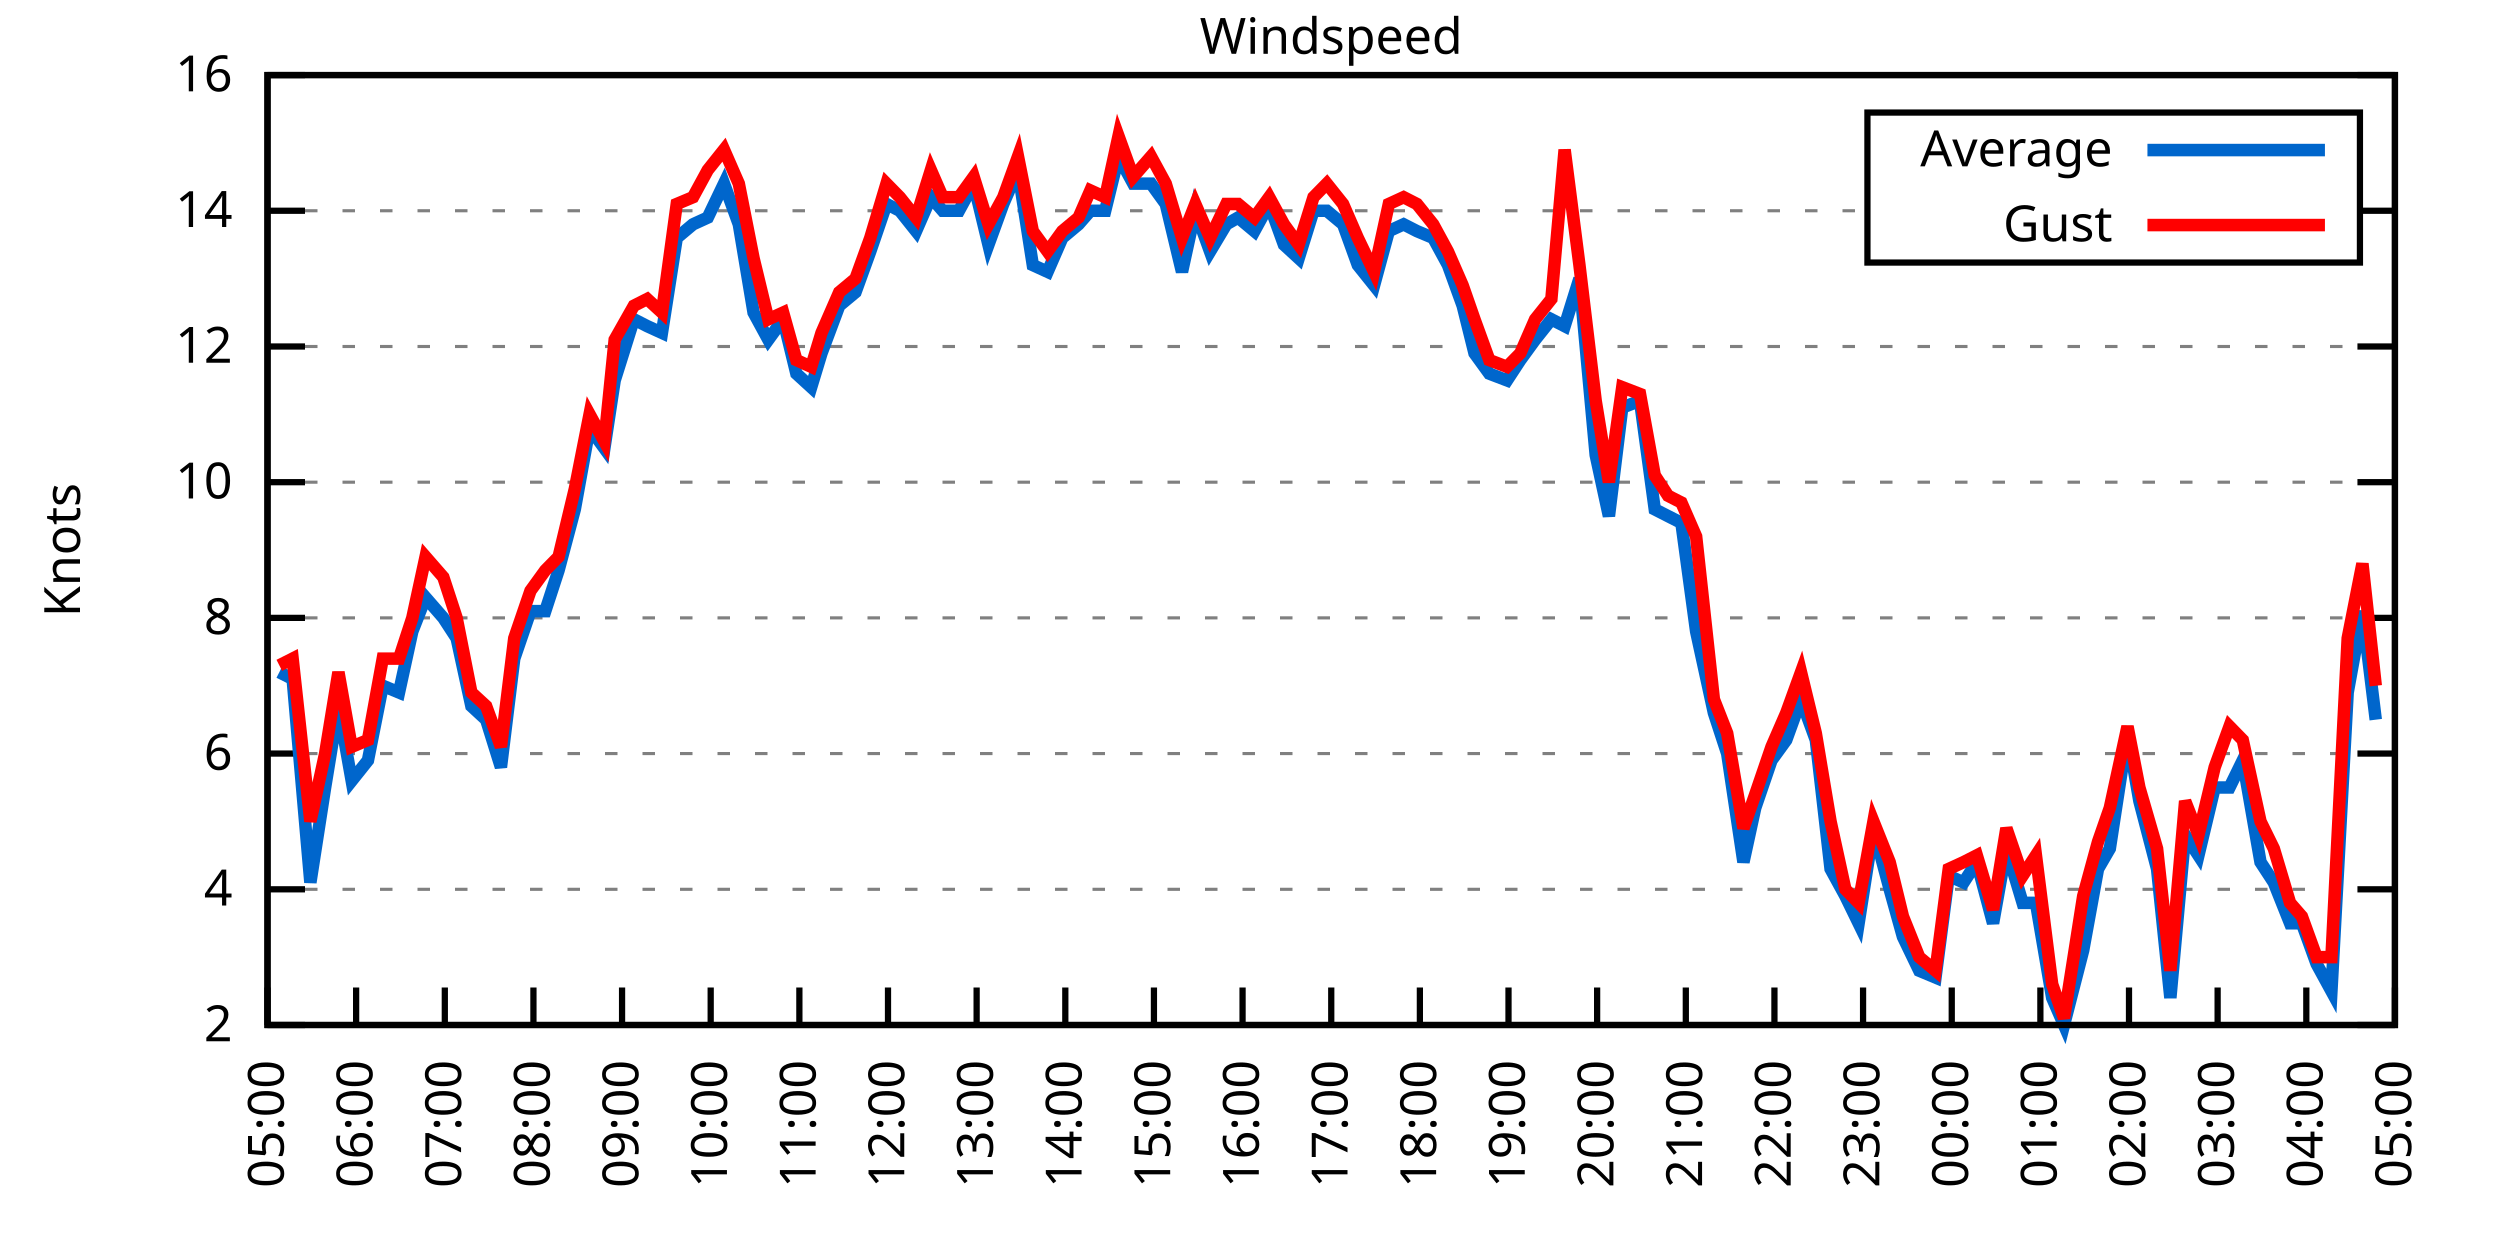
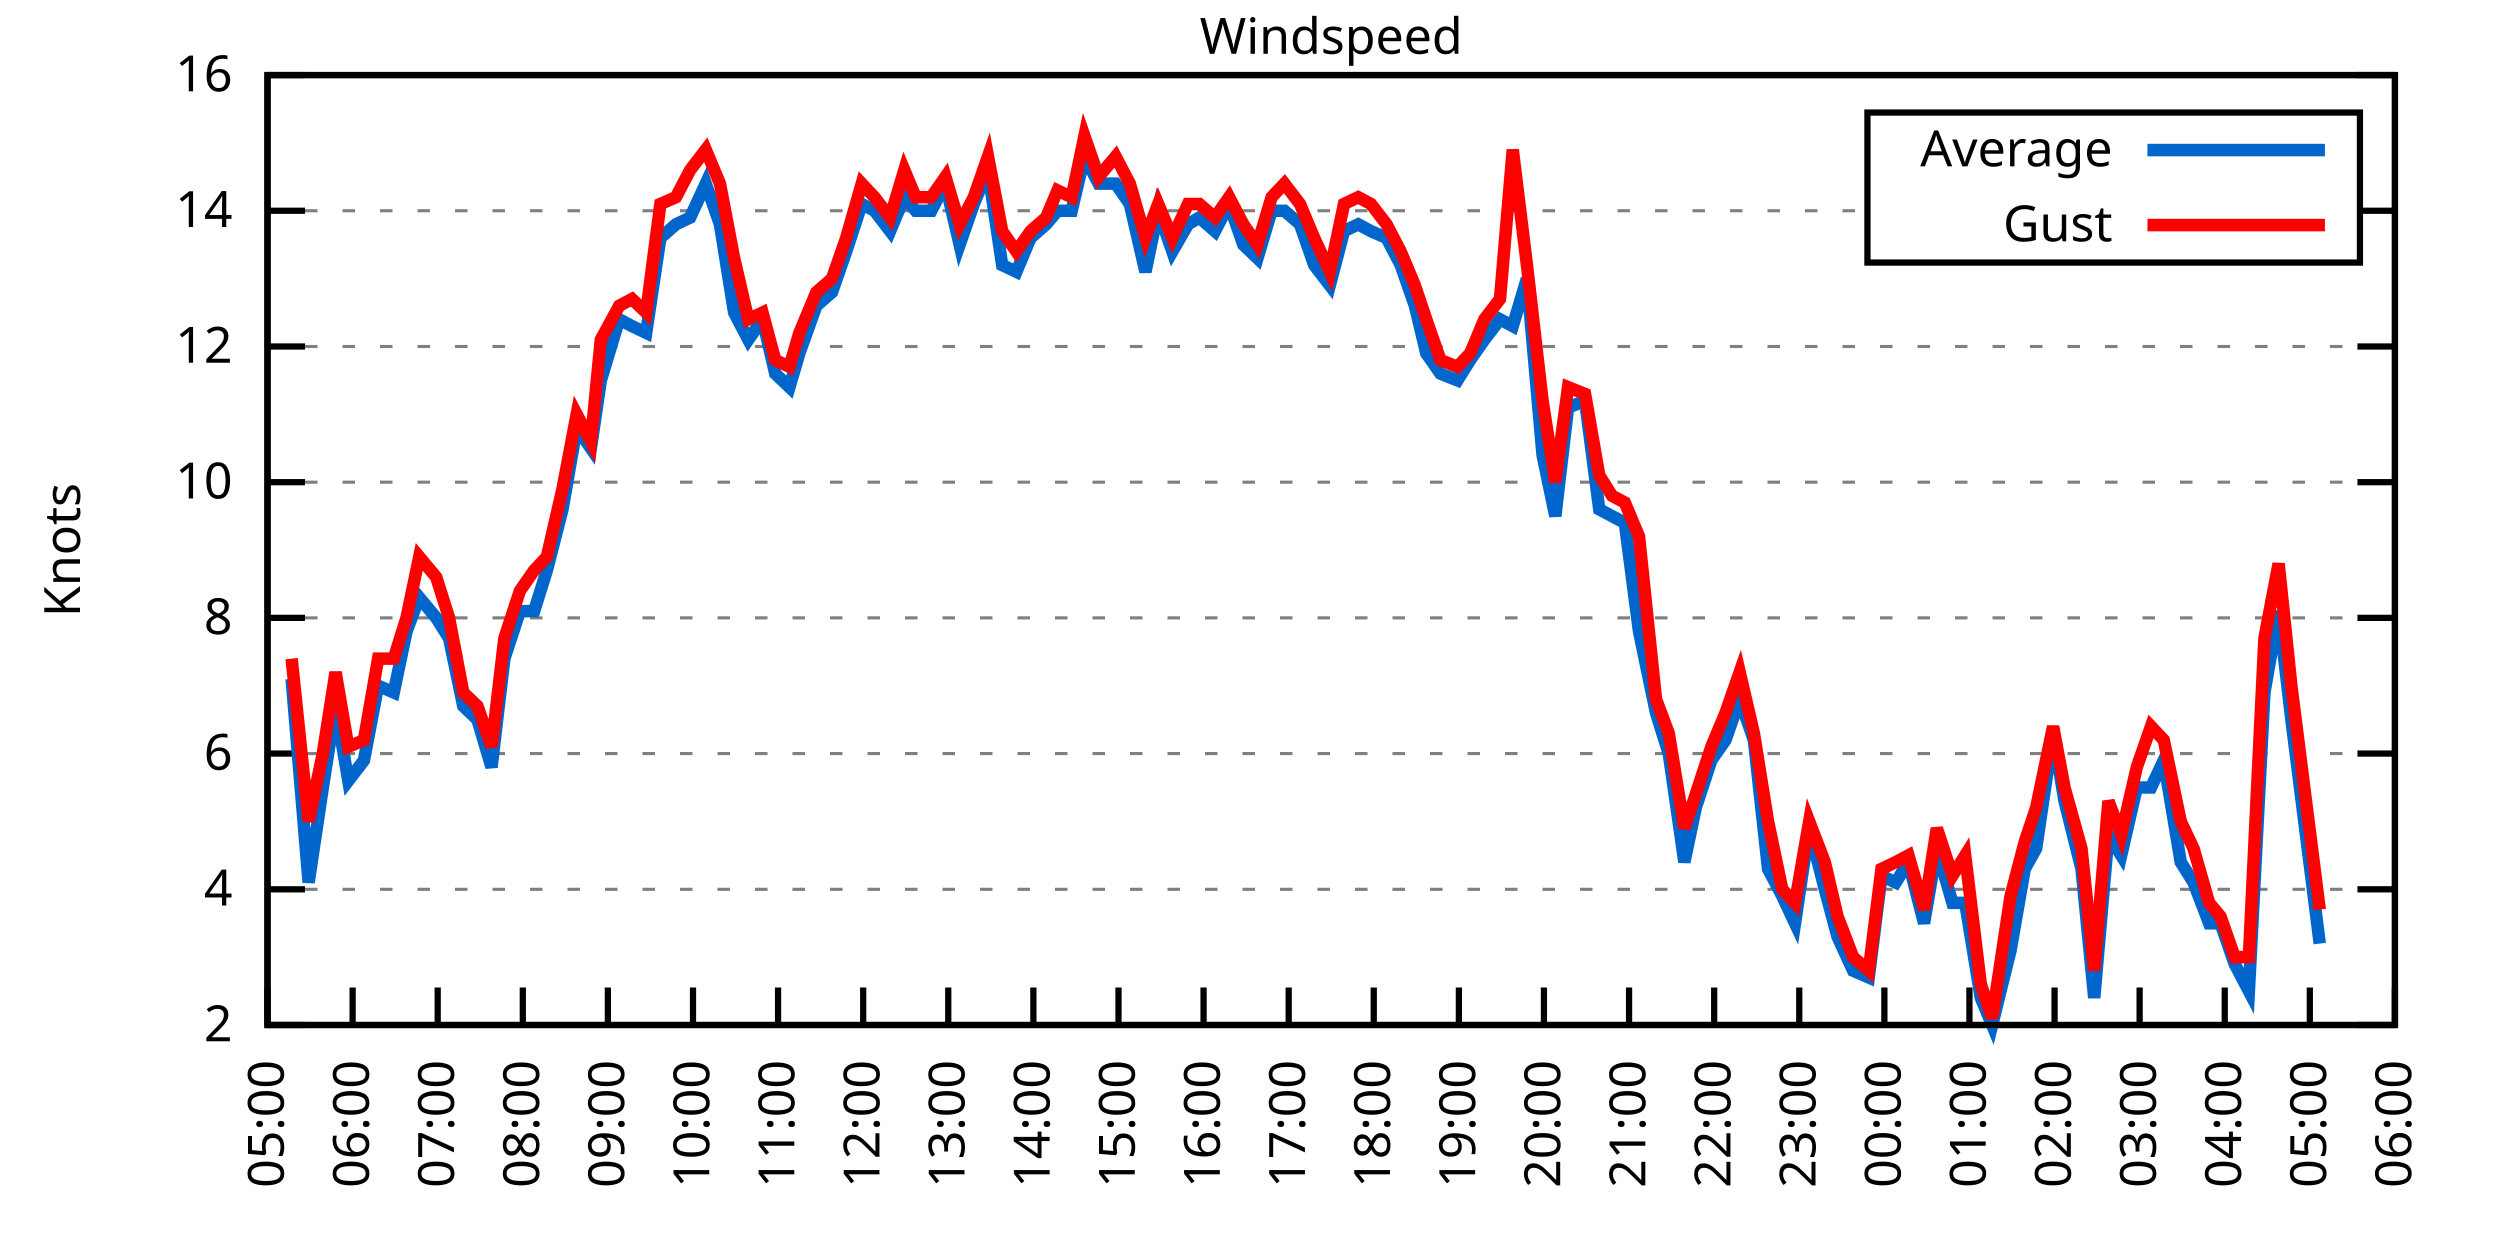
<svg xmlns="http://www.w3.org/2000/svg" xmlns:xlink="http://www.w3.org/1999/xlink" width="400" height="200" viewBox="0 0 400 200">
  <g id="gnuplot_canvas">
    <rect x="0" y="0" width="400" height="200" fill="none" />
    <defs>
      <circle id="gpDot" r="0.5" stroke-width="0.5" stroke="currentColor" />
      <path id="gpPt0" stroke-width="0.333" stroke="currentColor" d="M-1,0 h2 M0,-1 v2" />
      <path id="gpPt1" stroke-width="0.333" stroke="currentColor" d="M-1,-1 L1,1 M1,-1 L-1,1" />
      <path id="gpPt2" stroke-width="0.333" stroke="currentColor" d="M-1,0 L1,0 M0,-1 L0,1 M-1,-1 L1,1 M-1,1 L1,-1" />
      <rect id="gpPt3" stroke-width="0.333" stroke="currentColor" x="-1" y="-1" width="2" height="2" />
      <rect id="gpPt4" stroke-width="0.333" stroke="currentColor" fill="currentColor" x="-1" y="-1" width="2" height="2" />
      <circle id="gpPt5" stroke-width="0.333" stroke="currentColor" cx="0" cy="0" r="1" />
      <use xlink:href="#gpPt5" id="gpPt6" fill="currentColor" stroke="none" />
      <path id="gpPt7" stroke-width="0.333" stroke="currentColor" d="M0,-1.33 L-1.33,0.67 L1.33,0.67 z" />
      <use xlink:href="#gpPt7" id="gpPt8" fill="currentColor" stroke="none" />
      <use xlink:href="#gpPt7" id="gpPt9" stroke="currentColor" transform="rotate(180)" />
      <use xlink:href="#gpPt9" id="gpPt10" fill="currentColor" stroke="none" />
      <use xlink:href="#gpPt3" id="gpPt11" stroke="currentColor" transform="rotate(45)" />
      <use xlink:href="#gpPt11" id="gpPt12" fill="currentColor" stroke="none" />
      <path id="gpPt13" stroke-width="0.333" stroke="currentColor" d="M0,1.330 L1.265,0.411 L0.782,-1.067 L-0.782,-1.076 L-1.265,0.411 z" />
      <use xlink:href="#gpPt13" id="gpPt14" fill="currentColor" stroke="none" />
      <filter id="textbox" filterUnits="objectBoundingBox" x="0" y="0" height="1" width="1">
        <feFlood flood-color="white" flood-opacity="1" result="bgnd" />
        <feComposite in="SourceGraphic" in2="bgnd" operator="atop" />
      </filter>
      <filter id="greybox" filterUnits="objectBoundingBox" x="0" y="0" height="1" width="1">
        <feFlood flood-color="lightgrey" flood-opacity="1" result="grey" />
        <feComposite in="SourceGraphic" in2="grey" operator="atop" />
      </filter>
    </defs>
    <g fill="none" color="white" stroke="currentColor" stroke-width="1.00" stroke-linecap="butt" stroke-linejoin="miter">
</g>
    <g fill="none" color="black" stroke="currentColor" stroke-width="1.00" stroke-linecap="butt" stroke-linejoin="miter">
      <g stroke="none" shape-rendering="crispEdges">
        <polygon fill="rgb(255, 255, 255)" points="42.80,164.00 383.18,164.00 383.18,12.02 42.80,12.02 " />
      </g>
    </g>
    <g fill="none" color="black" stroke="currentColor" stroke-width="1.00" stroke-linecap="butt" stroke-linejoin="miter">
</g>
    <g fill="none" color="black" stroke="black" stroke-width="0.50" stroke-linecap="butt" stroke-linejoin="miter">
</g>
    <g fill="none" color="gray" stroke="currentColor" stroke-width="0.50" stroke-linecap="butt" stroke-linejoin="miter">
      <path stroke="gray" stroke-dasharray="2,4" class="gridline" d="M42.80,164.00 L383.19,164.00  " />
    </g>
    <g fill="none" color="gray" stroke="gray" stroke-width="1.00" stroke-linecap="butt" stroke-linejoin="miter">
</g>
    <g fill="none" color="black" stroke="currentColor" stroke-width="1.00" stroke-linecap="butt" stroke-linejoin="miter">
      <path stroke="black" d="M42.80,164.00 L48.80,164.00 M383.19,164.00 L377.19,164.00  " />
      <g transform="translate(37.20,166.60)" stroke="none" fill="black" font-family="Sans" font-size="8.00" text-anchor="end">
        <text>
          <tspan font-family="Sans"> 2</tspan>
        </text>
      </g>
    </g>
    <g fill="none" color="black" stroke="currentColor" stroke-width="1.00" stroke-linecap="butt" stroke-linejoin="miter">
</g>
    <g fill="none" color="black" stroke="black" stroke-width="0.50" stroke-linecap="butt" stroke-linejoin="miter">
</g>
    <g fill="none" color="gray" stroke="currentColor" stroke-width="0.50" stroke-linecap="butt" stroke-linejoin="miter">
      <path stroke="gray" stroke-dasharray="2,4" class="gridline" d="M42.80,142.29 L383.19,142.29  " />
    </g>
    <g fill="none" color="gray" stroke="gray" stroke-width="1.00" stroke-linecap="butt" stroke-linejoin="miter">
</g>
    <g fill="none" color="black" stroke="currentColor" stroke-width="1.00" stroke-linecap="butt" stroke-linejoin="miter">
      <path stroke="black" d="M42.80,142.29 L48.80,142.29 M383.19,142.29 L377.19,142.29  " />
      <g transform="translate(37.20,144.89)" stroke="none" fill="black" font-family="Sans" font-size="8.00" text-anchor="end">
        <text>
          <tspan font-family="Sans"> 4</tspan>
        </text>
      </g>
    </g>
    <g fill="none" color="black" stroke="currentColor" stroke-width="1.00" stroke-linecap="butt" stroke-linejoin="miter">
</g>
    <g fill="none" color="black" stroke="black" stroke-width="0.50" stroke-linecap="butt" stroke-linejoin="miter">
</g>
    <g fill="none" color="gray" stroke="currentColor" stroke-width="0.50" stroke-linecap="butt" stroke-linejoin="miter">
      <path stroke="gray" stroke-dasharray="2,4" class="gridline" d="M42.80,120.57 L383.19,120.57  " />
    </g>
    <g fill="none" color="gray" stroke="gray" stroke-width="1.00" stroke-linecap="butt" stroke-linejoin="miter">
</g>
    <g fill="none" color="black" stroke="currentColor" stroke-width="1.00" stroke-linecap="butt" stroke-linejoin="miter">
      <path stroke="black" d="M42.80,120.57 L48.80,120.57 M383.19,120.57 L377.19,120.57  " />
      <g transform="translate(37.20,123.17)" stroke="none" fill="black" font-family="Sans" font-size="8.00" text-anchor="end">
        <text>
          <tspan font-family="Sans"> 6</tspan>
        </text>
      </g>
    </g>
    <g fill="none" color="black" stroke="currentColor" stroke-width="1.00" stroke-linecap="butt" stroke-linejoin="miter">
</g>
    <g fill="none" color="black" stroke="black" stroke-width="0.50" stroke-linecap="butt" stroke-linejoin="miter">
</g>
    <g fill="none" color="gray" stroke="currentColor" stroke-width="0.50" stroke-linecap="butt" stroke-linejoin="miter">
      <path stroke="gray" stroke-dasharray="2,4" class="gridline" d="M42.80,98.86 L383.19,98.86  " />
    </g>
    <g fill="none" color="gray" stroke="gray" stroke-width="1.00" stroke-linecap="butt" stroke-linejoin="miter">
</g>
    <g fill="none" color="black" stroke="currentColor" stroke-width="1.00" stroke-linecap="butt" stroke-linejoin="miter">
      <path stroke="black" d="M42.80,98.86 L48.80,98.86 M383.19,98.86 L377.19,98.86  " />
      <g transform="translate(37.20,101.46)" stroke="none" fill="black" font-family="Sans" font-size="8.00" text-anchor="end">
        <text>
          <tspan font-family="Sans"> 8</tspan>
        </text>
      </g>
    </g>
    <g fill="none" color="black" stroke="currentColor" stroke-width="1.00" stroke-linecap="butt" stroke-linejoin="miter">
</g>
    <g fill="none" color="black" stroke="black" stroke-width="0.50" stroke-linecap="butt" stroke-linejoin="miter">
</g>
    <g fill="none" color="gray" stroke="currentColor" stroke-width="0.50" stroke-linecap="butt" stroke-linejoin="miter">
      <path stroke="gray" stroke-dasharray="2,4" class="gridline" d="M42.80,77.15 L383.19,77.15  " />
    </g>
    <g fill="none" color="gray" stroke="gray" stroke-width="1.00" stroke-linecap="butt" stroke-linejoin="miter">
</g>
    <g fill="none" color="black" stroke="currentColor" stroke-width="1.00" stroke-linecap="butt" stroke-linejoin="miter">
      <path stroke="black" d="M42.80,77.15 L48.80,77.15 M383.19,77.15 L377.19,77.15  " />
      <g transform="translate(37.20,79.75)" stroke="none" fill="black" font-family="Sans" font-size="8.00" text-anchor="end">
        <text>
          <tspan font-family="Sans"> 10</tspan>
        </text>
      </g>
    </g>
    <g fill="none" color="black" stroke="currentColor" stroke-width="1.00" stroke-linecap="butt" stroke-linejoin="miter">
</g>
    <g fill="none" color="black" stroke="black" stroke-width="0.50" stroke-linecap="butt" stroke-linejoin="miter">
</g>
    <g fill="none" color="gray" stroke="currentColor" stroke-width="0.50" stroke-linecap="butt" stroke-linejoin="miter">
      <path stroke="gray" stroke-dasharray="2,4" class="gridline" d="M42.80,55.44 L383.19,55.44  " />
    </g>
    <g fill="none" color="gray" stroke="gray" stroke-width="1.00" stroke-linecap="butt" stroke-linejoin="miter">
</g>
    <g fill="none" color="black" stroke="currentColor" stroke-width="1.00" stroke-linecap="butt" stroke-linejoin="miter">
      <path stroke="black" d="M42.80,55.44 L48.80,55.44 M383.19,55.44 L377.19,55.44  " />
      <g transform="translate(37.20,58.04)" stroke="none" fill="black" font-family="Sans" font-size="8.00" text-anchor="end">
        <text>
          <tspan font-family="Sans"> 12</tspan>
        </text>
      </g>
    </g>
    <g fill="none" color="black" stroke="currentColor" stroke-width="1.00" stroke-linecap="butt" stroke-linejoin="miter">
</g>
    <g fill="none" color="black" stroke="black" stroke-width="0.50" stroke-linecap="butt" stroke-linejoin="miter">
</g>
    <g fill="none" color="gray" stroke="currentColor" stroke-width="0.50" stroke-linecap="butt" stroke-linejoin="miter">
      <path stroke="gray" stroke-dasharray="2,4" class="gridline" d="M42.80,33.72 L298.79,33.72 M377.59,33.72 L383.19,33.72  " />
    </g>
    <g fill="none" color="gray" stroke="gray" stroke-width="1.00" stroke-linecap="butt" stroke-linejoin="miter">
</g>
    <g fill="none" color="black" stroke="currentColor" stroke-width="1.00" stroke-linecap="butt" stroke-linejoin="miter">
      <path stroke="black" d="M42.80,33.72 L48.80,33.72 M383.19,33.72 L377.19,33.72  " />
      <g transform="translate(37.20,36.32)" stroke="none" fill="black" font-family="Sans" font-size="8.00" text-anchor="end">
        <text>
          <tspan font-family="Sans"> 14</tspan>
        </text>
      </g>
    </g>
    <g fill="none" color="black" stroke="currentColor" stroke-width="1.00" stroke-linecap="butt" stroke-linejoin="miter">
</g>
    <g fill="none" color="black" stroke="black" stroke-width="0.50" stroke-linecap="butt" stroke-linejoin="miter">
</g>
    <g fill="none" color="gray" stroke="currentColor" stroke-width="0.50" stroke-linecap="butt" stroke-linejoin="miter">
      <path stroke="gray" stroke-dasharray="2,4" class="gridline" d="M42.80,12.01 L383.19,12.01  " />
    </g>
    <g fill="none" color="gray" stroke="gray" stroke-width="1.00" stroke-linecap="butt" stroke-linejoin="miter">
</g>
    <g fill="none" color="black" stroke="currentColor" stroke-width="1.00" stroke-linecap="butt" stroke-linejoin="miter">
      <path stroke="black" d="M42.80,12.01 L48.80,12.01 M383.19,12.01 L377.19,12.01  " />
      <g transform="translate(37.20,14.61)" stroke="none" fill="black" font-family="Sans" font-size="8.00" text-anchor="end">
        <text>
          <tspan font-family="Sans"> 16</tspan>
        </text>
      </g>
    </g>
    <g fill="none" color="black" stroke="currentColor" stroke-width="1.00" stroke-linecap="butt" stroke-linejoin="miter">
      <path stroke="black" d="M42.80,164.00 L42.80,158.00  " />
      <g transform="translate(45.40,169.60) rotate(270.00)" stroke="none" fill="black" font-family="Sans" font-size="8.00" text-anchor="end">
        <text>
          <tspan font-family="Sans">05:00</tspan>
        </text>
      </g>
    </g>
    <g fill="none" color="black" stroke="currentColor" stroke-width="1.00" stroke-linecap="butt" stroke-linejoin="miter">
-       <path stroke="black" d="M56.98,164.00 L56.98,158.00  " />
-       <g transform="translate(59.58,169.60) rotate(270.00)" stroke="none" fill="black" font-family="Sans" font-size="8.00" text-anchor="end">
+       <path stroke="black" d="M56.42,164.00 L56.42,158.00  " />
+       <g transform="translate(59.02,169.60) rotate(270.00)" stroke="none" fill="black" font-family="Sans" font-size="8.00" text-anchor="end">
        <text>
          <tspan font-family="Sans">06:00</tspan>
        </text>
      </g>
    </g>
    <g fill="none" color="black" stroke="currentColor" stroke-width="1.00" stroke-linecap="butt" stroke-linejoin="miter">
-       <path stroke="black" d="M71.17,164.00 L71.17,158.00  " />
-       <g transform="translate(73.77,169.60) rotate(270.00)" stroke="none" fill="black" font-family="Sans" font-size="8.00" text-anchor="end">
+       <path stroke="black" d="M70.03,164.00 L70.03,158.00  " />
+       <g transform="translate(72.63,169.60) rotate(270.00)" stroke="none" fill="black" font-family="Sans" font-size="8.00" text-anchor="end">
        <text>
          <tspan font-family="Sans">07:00</tspan>
        </text>
      </g>
    </g>
    <g fill="none" color="black" stroke="currentColor" stroke-width="1.00" stroke-linecap="butt" stroke-linejoin="miter">
-       <path stroke="black" d="M85.35,164.00 L85.35,158.00  " />
-       <g transform="translate(87.95,169.60) rotate(270.00)" stroke="none" fill="black" font-family="Sans" font-size="8.00" text-anchor="end">
+       <path stroke="black" d="M83.65,164.00 L83.65,158.00  " />
+       <g transform="translate(86.25,169.60) rotate(270.00)" stroke="none" fill="black" font-family="Sans" font-size="8.00" text-anchor="end">
        <text>
          <tspan font-family="Sans">08:00</tspan>
        </text>
      </g>
    </g>
    <g fill="none" color="black" stroke="currentColor" stroke-width="1.00" stroke-linecap="butt" stroke-linejoin="miter">
-       <path stroke="black" d="M99.53,164.00 L99.53,158.00  " />
-       <g transform="translate(102.13,169.60) rotate(270.00)" stroke="none" fill="black" font-family="Sans" font-size="8.00" text-anchor="end">
+       <path stroke="black" d="M97.26,164.00 L97.26,158.00  " />
+       <g transform="translate(99.86,169.60) rotate(270.00)" stroke="none" fill="black" font-family="Sans" font-size="8.00" text-anchor="end">
        <text>
          <tspan font-family="Sans">09:00</tspan>
        </text>
      </g>
    </g>
    <g fill="none" color="black" stroke="currentColor" stroke-width="1.00" stroke-linecap="butt" stroke-linejoin="miter">
-       <path stroke="black" d="M113.71,164.00 L113.71,158.00  " />
-       <g transform="translate(116.31,169.60) rotate(270.00)" stroke="none" fill="black" font-family="Sans" font-size="8.00" text-anchor="end">
+       <path stroke="black" d="M110.88,164.00 L110.88,158.00  " />
+       <g transform="translate(113.48,169.60) rotate(270.00)" stroke="none" fill="black" font-family="Sans" font-size="8.00" text-anchor="end">
        <text>
          <tspan font-family="Sans">10:00</tspan>
        </text>
      </g>
    </g>
    <g fill="none" color="black" stroke="currentColor" stroke-width="1.00" stroke-linecap="butt" stroke-linejoin="miter">
-       <path stroke="black" d="M127.90,164.00 L127.90,158.00  " />
-       <g transform="translate(130.50,169.60) rotate(270.00)" stroke="none" fill="black" font-family="Sans" font-size="8.00" text-anchor="end">
+       <path stroke="black" d="M124.49,164.00 L124.49,158.00  " />
+       <g transform="translate(127.09,169.60) rotate(270.00)" stroke="none" fill="black" font-family="Sans" font-size="8.00" text-anchor="end">
        <text>
          <tspan font-family="Sans">11:00</tspan>
        </text>
      </g>
    </g>
    <g fill="none" color="black" stroke="currentColor" stroke-width="1.00" stroke-linecap="butt" stroke-linejoin="miter">
-       <path stroke="black" d="M142.08,164.00 L142.08,158.00  " />
-       <g transform="translate(144.68,169.60) rotate(270.00)" stroke="none" fill="black" font-family="Sans" font-size="8.00" text-anchor="end">
+       <path stroke="black" d="M138.11,164.00 L138.11,158.00  " />
+       <g transform="translate(140.71,169.60) rotate(270.00)" stroke="none" fill="black" font-family="Sans" font-size="8.00" text-anchor="end">
        <text>
          <tspan font-family="Sans">12:00</tspan>
        </text>
      </g>
    </g>
    <g fill="none" color="black" stroke="currentColor" stroke-width="1.00" stroke-linecap="butt" stroke-linejoin="miter">
-       <path stroke="black" d="M156.26,164.00 L156.26,158.00  " />
-       <g transform="translate(158.86,169.60) rotate(270.00)" stroke="none" fill="black" font-family="Sans" font-size="8.00" text-anchor="end">
+       <path stroke="black" d="M151.72,164.00 L151.72,158.00  " />
+       <g transform="translate(154.32,169.60) rotate(270.00)" stroke="none" fill="black" font-family="Sans" font-size="8.00" text-anchor="end">
        <text>
          <tspan font-family="Sans">13:00</tspan>
        </text>
      </g>
    </g>
    <g fill="none" color="black" stroke="currentColor" stroke-width="1.00" stroke-linecap="butt" stroke-linejoin="miter">
-       <path stroke="black" d="M170.45,164.00 L170.45,158.00  " />
-       <g transform="translate(173.05,169.60) rotate(270.00)" stroke="none" fill="black" font-family="Sans" font-size="8.00" text-anchor="end">
+       <path stroke="black" d="M165.34,164.00 L165.34,158.00  " />
+       <g transform="translate(167.94,169.60) rotate(270.00)" stroke="none" fill="black" font-family="Sans" font-size="8.00" text-anchor="end">
        <text>
          <tspan font-family="Sans">14:00</tspan>
        </text>
      </g>
    </g>
    <g fill="none" color="black" stroke="currentColor" stroke-width="1.00" stroke-linecap="butt" stroke-linejoin="miter">
-       <path stroke="black" d="M184.63,164.00 L184.63,158.00  " />
-       <g transform="translate(187.23,169.60) rotate(270.00)" stroke="none" fill="black" font-family="Sans" font-size="8.00" text-anchor="end">
+       <path stroke="black" d="M178.96,164.00 L178.96,158.00  " />
+       <g transform="translate(181.56,169.60) rotate(270.00)" stroke="none" fill="black" font-family="Sans" font-size="8.00" text-anchor="end">
        <text>
          <tspan font-family="Sans">15:00</tspan>
        </text>
      </g>
    </g>
    <g fill="none" color="black" stroke="currentColor" stroke-width="1.00" stroke-linecap="butt" stroke-linejoin="miter">
-       <path stroke="black" d="M198.81,164.00 L198.81,158.00  " />
-       <g transform="translate(201.41,169.60) rotate(270.00)" stroke="none" fill="black" font-family="Sans" font-size="8.00" text-anchor="end">
+       <path stroke="black" d="M192.57,164.00 L192.57,158.00  " />
+       <g transform="translate(195.17,169.60) rotate(270.00)" stroke="none" fill="black" font-family="Sans" font-size="8.00" text-anchor="end">
        <text>
          <tspan font-family="Sans">16:00</tspan>
        </text>
      </g>
    </g>
    <g fill="none" color="black" stroke="currentColor" stroke-width="1.00" stroke-linecap="butt" stroke-linejoin="miter">
-       <path stroke="black" d="M213.00,164.00 L213.00,158.00  " />
-       <g transform="translate(215.60,169.60) rotate(270.00)" stroke="none" fill="black" font-family="Sans" font-size="8.00" text-anchor="end">
+       <path stroke="black" d="M206.19,164.00 L206.19,158.00  " />
+       <g transform="translate(208.79,169.60) rotate(270.00)" stroke="none" fill="black" font-family="Sans" font-size="8.00" text-anchor="end">
        <text>
          <tspan font-family="Sans">17:00</tspan>
        </text>
      </g>
    </g>
    <g fill="none" color="black" stroke="currentColor" stroke-width="1.00" stroke-linecap="butt" stroke-linejoin="miter">
-       <path stroke="black" d="M227.18,164.00 L227.18,158.00  " />
-       <g transform="translate(229.78,169.60) rotate(270.00)" stroke="none" fill="black" font-family="Sans" font-size="8.00" text-anchor="end">
+       <path stroke="black" d="M219.80,164.00 L219.80,158.00  " />
+       <g transform="translate(222.40,169.60) rotate(270.00)" stroke="none" fill="black" font-family="Sans" font-size="8.00" text-anchor="end">
        <text>
          <tspan font-family="Sans">18:00</tspan>
        </text>
      </g>
    </g>
    <g fill="none" color="black" stroke="currentColor" stroke-width="1.00" stroke-linecap="butt" stroke-linejoin="miter">
-       <path stroke="black" d="M241.36,164.00 L241.36,158.00  " />
-       <g transform="translate(243.96,169.60) rotate(270.00)" stroke="none" fill="black" font-family="Sans" font-size="8.00" text-anchor="end">
+       <path stroke="black" d="M233.42,164.00 L233.42,158.00  " />
+       <g transform="translate(236.02,169.60) rotate(270.00)" stroke="none" fill="black" font-family="Sans" font-size="8.00" text-anchor="end">
        <text>
          <tspan font-family="Sans">19:00</tspan>
        </text>
      </g>
    </g>
    <g fill="none" color="black" stroke="currentColor" stroke-width="1.00" stroke-linecap="butt" stroke-linejoin="miter">
-       <path stroke="black" d="M255.54,164.00 L255.54,158.00  " />
-       <g transform="translate(258.14,169.60) rotate(270.00)" stroke="none" fill="black" font-family="Sans" font-size="8.00" text-anchor="end">
+       <path stroke="black" d="M247.03,164.00 L247.03,158.00  " />
+       <g transform="translate(249.63,169.60) rotate(270.00)" stroke="none" fill="black" font-family="Sans" font-size="8.00" text-anchor="end">
        <text>
          <tspan font-family="Sans">20:00</tspan>
        </text>
      </g>
    </g>
    <g fill="none" color="black" stroke="currentColor" stroke-width="1.00" stroke-linecap="butt" stroke-linejoin="miter">
-       <path stroke="black" d="M269.73,164.00 L269.73,158.00  " />
-       <g transform="translate(272.33,169.60) rotate(270.00)" stroke="none" fill="black" font-family="Sans" font-size="8.00" text-anchor="end">
+       <path stroke="black" d="M260.65,164.00 L260.65,158.00  " />
+       <g transform="translate(263.25,169.60) rotate(270.00)" stroke="none" fill="black" font-family="Sans" font-size="8.00" text-anchor="end">
        <text>
          <tspan font-family="Sans">21:00</tspan>
        </text>
      </g>
    </g>
    <g fill="none" color="black" stroke="currentColor" stroke-width="1.00" stroke-linecap="butt" stroke-linejoin="miter">
-       <path stroke="black" d="M283.91,164.00 L283.91,158.00  " />
-       <g transform="translate(286.51,169.60) rotate(270.00)" stroke="none" fill="black" font-family="Sans" font-size="8.00" text-anchor="end">
+       <path stroke="black" d="M274.27,164.00 L274.27,158.00  " />
+       <g transform="translate(276.87,169.60) rotate(270.00)" stroke="none" fill="black" font-family="Sans" font-size="8.00" text-anchor="end">
        <text>
          <tspan font-family="Sans">22:00</tspan>
        </text>
      </g>
    </g>
    <g fill="none" color="black" stroke="currentColor" stroke-width="1.00" stroke-linecap="butt" stroke-linejoin="miter">
-       <path stroke="black" d="M298.09,164.00 L298.09,158.00  " />
-       <g transform="translate(300.69,169.60) rotate(270.00)" stroke="none" fill="black" font-family="Sans" font-size="8.00" text-anchor="end">
+       <path stroke="black" d="M287.88,164.00 L287.88,158.00  " />
+       <g transform="translate(290.48,169.60) rotate(270.00)" stroke="none" fill="black" font-family="Sans" font-size="8.00" text-anchor="end">
        <text>
          <tspan font-family="Sans">23:00</tspan>
        </text>
      </g>
    </g>
    <g fill="none" color="black" stroke="currentColor" stroke-width="1.00" stroke-linecap="butt" stroke-linejoin="miter">
-       <path stroke="black" d="M312.28,164.00 L312.28,158.00  " />
-       <g transform="translate(314.88,169.60) rotate(270.00)" stroke="none" fill="black" font-family="Sans" font-size="8.00" text-anchor="end">
+       <path stroke="black" d="M301.50,164.00 L301.50,158.00  " />
+       <g transform="translate(304.10,169.60) rotate(270.00)" stroke="none" fill="black" font-family="Sans" font-size="8.00" text-anchor="end">
        <text>
          <tspan font-family="Sans">00:00</tspan>
        </text>
      </g>
    </g>
    <g fill="none" color="black" stroke="currentColor" stroke-width="1.00" stroke-linecap="butt" stroke-linejoin="miter">
-       <path stroke="black" d="M326.46,164.00 L326.46,158.00  " />
-       <g transform="translate(329.06,169.60) rotate(270.00)" stroke="none" fill="black" font-family="Sans" font-size="8.00" text-anchor="end">
+       <path stroke="black" d="M315.11,164.00 L315.11,158.00  " />
+       <g transform="translate(317.71,169.60) rotate(270.00)" stroke="none" fill="black" font-family="Sans" font-size="8.00" text-anchor="end">
        <text>
          <tspan font-family="Sans">01:00</tspan>
        </text>
      </g>
    </g>
    <g fill="none" color="black" stroke="currentColor" stroke-width="1.00" stroke-linecap="butt" stroke-linejoin="miter">
-       <path stroke="black" d="M340.64,164.00 L340.64,158.00  " />
-       <g transform="translate(343.24,169.60) rotate(270.00)" stroke="none" fill="black" font-family="Sans" font-size="8.00" text-anchor="end">
+       <path stroke="black" d="M328.73,164.00 L328.73,158.00  " />
+       <g transform="translate(331.33,169.60) rotate(270.00)" stroke="none" fill="black" font-family="Sans" font-size="8.00" text-anchor="end">
        <text>
          <tspan font-family="Sans">02:00</tspan>
        </text>
      </g>
    </g>
    <g fill="none" color="black" stroke="currentColor" stroke-width="1.00" stroke-linecap="butt" stroke-linejoin="miter">
-       <path stroke="black" d="M354.82,164.00 L354.82,158.00  " />
-       <g transform="translate(357.42,169.60) rotate(270.00)" stroke="none" fill="black" font-family="Sans" font-size="8.00" text-anchor="end">
+       <path stroke="black" d="M342.34,164.00 L342.34,158.00  " />
+       <g transform="translate(344.94,169.60) rotate(270.00)" stroke="none" fill="black" font-family="Sans" font-size="8.00" text-anchor="end">
        <text>
          <tspan font-family="Sans">03:00</tspan>
        </text>
      </g>
    </g>
    <g fill="none" color="black" stroke="currentColor" stroke-width="1.00" stroke-linecap="butt" stroke-linejoin="miter">
-       <path stroke="black" d="M369.01,164.00 L369.01,158.00  " />
-       <g transform="translate(371.61,169.60) rotate(270.00)" stroke="none" fill="black" font-family="Sans" font-size="8.00" text-anchor="end">
+       <path stroke="black" d="M355.96,164.00 L355.96,158.00  " />
+       <g transform="translate(358.56,169.60) rotate(270.00)" stroke="none" fill="black" font-family="Sans" font-size="8.00" text-anchor="end">
        <text>
          <tspan font-family="Sans">04:00</tspan>
+         </text>
+       </g>
+     </g>
+     <g fill="none" color="black" stroke="currentColor" stroke-width="1.00" stroke-linecap="butt" stroke-linejoin="miter">
+       <path stroke="black" d="M369.57,164.00 L369.57,158.00  " />
+       <g transform="translate(372.17,169.60) rotate(270.00)" stroke="none" fill="black" font-family="Sans" font-size="8.00" text-anchor="end">
+         <text>
+           <tspan font-family="Sans">05:00</tspan>
        </text>
      </g>
    </g>
    <g fill="none" color="black" stroke="currentColor" stroke-width="1.00" stroke-linecap="butt" stroke-linejoin="miter">
      <path stroke="black" d="M383.19,164.00 L383.19,158.00  " />
      <g transform="translate(385.79,169.60) rotate(270.00)" stroke="none" fill="black" font-family="Sans" font-size="8.00" text-anchor="end">
        <text>
-           <tspan font-family="Sans">05:00</tspan>
+           <tspan font-family="Sans">06:00</tspan>
        </text>
      </g>
    </g>
    <g fill="none" color="black" stroke="currentColor" stroke-width="1.00" stroke-linecap="butt" stroke-linejoin="miter">
</g>
    <g fill="none" color="black" stroke="currentColor" stroke-width="1.00" stroke-linecap="butt" stroke-linejoin="miter">
      <path stroke="black" d="M42.80,12.01 L42.80,164.00 L383.19,164.00 L383.19,12.01 L42.80,12.01 Z  " />
    </g>
    <g fill="none" color="black" stroke="currentColor" stroke-width="1.00" stroke-linecap="butt" stroke-linejoin="miter">
</g>
    <g fill="none" color="black" stroke="currentColor" stroke-width="1.00" stroke-linecap="butt" stroke-linejoin="miter">
      <path stroke="black" d="M298.79,42.01 L298.79,18.01 L377.59,18.01 L377.59,42.01 L298.79,42.01 Z  " />
    </g>
    <g id="Windspeed_plot_1">
      <g fill="none" color="white" stroke="black" stroke-width="2.00" stroke-linecap="butt" stroke-linejoin="miter">
</g>
      <g fill="none" color="black" stroke="currentColor" stroke-width="2.00" stroke-linecap="butt" stroke-linejoin="miter">
        <g transform="translate(337.99,26.61)" stroke="none" fill="black" font-family="Sans" font-size="8.00" text-anchor="end">
          <text>
            <tspan font-family="Sans">Average</tspan>
          </text>
        </g>
      </g>
      <g fill="none" color="black" stroke="currentColor" stroke-width="2.00" stroke-linecap="butt" stroke-linejoin="miter">
-         <path stroke="rgb(  0, 102, 204)" d="M343.59,24.01 L371.99,24.01 M44.69,107.55 L46.82,108.63 L49.66,141.20 L52.02,126.00 L54.15,112.97 L56.27,124.92   L58.87,121.66 L61.24,109.72 L63.84,110.80 L65.97,101.03 L68.09,95.60 L70.93,98.86 L73.06,102.12 L75.42,112.97   L77.78,115.15 L80.15,122.75 L82.28,105.38 L84.88,97.78 L87.24,97.78 L89.37,91.26 L91.97,81.49 L94.33,68.46   L96.70,71.72 L98.35,60.86 L101.42,51.09 L103.55,52.18 L105.91,53.26 L108.28,38.07 L110.88,35.89 L113.24,34.81   L115.84,29.38 L118.21,35.89 L120.57,50.01 L122.93,54.35 L125.30,51.09 L127.42,59.78 L129.79,61.95 L131.44,56.52   L134.28,48.92 L136.88,46.75 L139.24,40.24 L141.84,32.64 L143.97,33.72 L146.57,36.98 L148.94,31.55 L150.83,33.72   L153.43,33.72 L155.79,29.38 L158.15,39.15 L160.52,32.64 L162.88,27.21 L165.25,42.41 L167.61,43.49 L169.97,38.07   L172.57,35.89 L174.46,33.72 L176.83,33.72 L178.96,25.04 L181.32,29.38 L184.16,29.38 L186.52,32.64 L189.12,43.49   L191.25,33.72 L193.61,40.24 L196.21,35.89 L198.10,34.81 L200.70,36.98 L203.07,32.64 L205.43,39.15 L207.79,41.32   L210.16,33.72 L212.29,33.72 L214.89,35.89 L217.25,42.41 L219.85,45.66 L222.21,36.98 L224.58,35.89 L226.71,36.98   L229.31,38.07 L231.67,42.41 L234.03,48.92 L235.92,56.52 L238.29,59.78 L241.12,60.86 L243.25,57.61 L245.62,54.35   L248.22,51.09 L250.34,52.18 L252.71,44.58 L255.31,72.81 L257.43,82.58 L259.56,65.21 L262.40,64.12 L264.76,81.49   L266.89,82.58 L269.02,83.66 L271.38,101.03 L274.22,114.06 L276.35,120.57 L278.95,137.94 L280.84,129.26 L283.44,121.66   L285.80,118.40 L288.16,111.89 L290.53,118.40 L292.89,139.03 L295.26,143.37 L297.38,147.72 L299.75,132.52 L302.35,142.29   L304.47,149.89 L307.08,155.31 L309.68,156.40 L311.80,140.12 L314.17,141.20 L316.29,137.94 L318.89,147.72 L321.02,135.77   L323.62,144.46 L325.75,144.46 L328.35,159.66 L330.24,164.00 L333.31,152.06 L335.68,139.03 L337.57,135.77 L340.40,117.32   L342.30,128.17 L345.13,139.03 L347.26,159.66 L349.62,133.60 L351.75,136.86 L354.35,126.00 L356.72,126.00 L358.84,121.66   L361.68,137.94 L363.81,141.20 L366.41,147.72 L368.30,147.72 L370.66,154.23 L373.03,158.57 L375.63,110.80 L377.99,97.78   L380.12,115.15  " />
+         <path stroke="rgb(  0, 102, 204)" d="M343.59,24.01 L371.99,24.01 M46.66,108.63 L49.38,141.20 L51.65,126.00 L53.69,112.97 L55.73,124.92 L58.23,121.66   L60.50,109.72 L63.00,110.80 L65.04,101.03 L67.08,95.60 L69.80,98.86 L71.85,102.12 L74.12,112.97 L76.39,115.15   L78.65,122.75 L80.70,105.38 L83.19,97.78 L85.46,97.78 L87.50,91.26 L90.00,81.49 L92.27,68.46 L94.54,71.72   L96.13,60.86 L99.08,51.09 L101.12,52.18 L103.39,53.26 L105.66,38.07 L108.15,35.89 L110.42,34.81 L112.92,29.38   L115.19,35.89 L117.46,50.01 L119.73,54.35 L122.00,51.09 L124.04,59.78 L126.31,61.95 L127.90,56.52 L130.62,48.92   L133.12,46.75 L135.39,40.24 L137.88,32.64 L139.92,33.72 L142.42,36.98 L144.69,31.55 L146.51,33.72 L149.00,33.72   L151.27,29.38 L153.54,39.15 L155.81,32.64 L158.08,27.21 L160.35,42.41 L162.62,43.49 L164.89,38.07 L167.38,35.89   L169.20,33.72 L171.47,33.72 L173.51,25.04 L175.78,29.38 L178.50,29.38 L180.77,32.64 L183.27,43.49 L185.31,33.72   L187.58,40.24 L190.08,35.89 L191.89,34.81 L194.39,36.98 L196.66,32.64 L198.93,39.15 L201.19,41.32 L203.46,33.72   L205.51,33.72 L208.00,35.89 L210.27,42.41 L212.77,45.66 L215.04,36.98 L217.31,35.89 L219.35,36.98 L221.85,38.07   L224.11,42.41 L226.38,48.92 L228.20,56.52 L230.47,59.78 L233.19,60.86 L235.23,57.61 L237.50,54.35 L240.00,51.09   L242.04,52.18 L244.31,44.58 L246.81,72.81 L248.85,82.58 L250.89,65.21 L253.61,64.12 L255.88,81.49 L257.93,82.58   L259.97,83.66 L262.24,101.03 L264.96,114.06 L267.00,120.57 L269.50,137.94 L271.32,129.26 L273.81,121.66 L276.08,118.40   L278.35,111.89 L280.62,118.40 L282.89,139.03 L285.16,143.37 L287.20,147.72 L289.47,132.52 L291.97,142.29 L294.01,149.89   L296.50,155.31 L299.00,156.40 L301.04,140.12 L303.31,141.20 L305.35,137.94 L307.85,147.72 L309.89,135.77 L312.39,144.46   L314.43,144.46 L316.93,159.66 L318.74,164.00 L321.69,152.06 L323.96,139.03 L325.78,135.77 L328.50,117.32 L330.32,128.17   L333.04,139.03 L335.08,159.66 L337.35,133.60 L339.39,136.86 L341.89,126.00 L344.16,126.00 L346.20,121.66 L348.92,137.94   L350.97,141.20 L353.46,147.72 L355.28,147.72 L357.55,154.23 L359.82,158.57 L362.31,110.80 L364.58,97.78 L366.62,115.15   L371.16,150.97  " />
      </g>
    </g>
    <g id="Windspeed_plot_2">
      <g fill="none" color="black" stroke="currentColor" stroke-width="2.00" stroke-linecap="butt" stroke-linejoin="miter">
        <g transform="translate(337.99,38.61)" stroke="none" fill="black" font-family="Sans" font-size="8.00" text-anchor="end">
          <text>
            <tspan font-family="Sans">Gust</tspan>
          </text>
        </g>
      </g>
      <g fill="none" color="black" stroke="currentColor" stroke-width="2.00" stroke-linecap="butt" stroke-linejoin="miter">
-         <path stroke="rgb(255,   0,   0)" d="M343.59,36.01 L371.99,36.01 M44.69,106.46 L46.82,105.38 L49.66,131.43 L52.02,120.57 L54.15,107.55 L56.27,119.49   L58.87,118.40 L61.24,105.38 L63.84,105.38 L65.97,98.86 L68.09,89.09 L70.93,92.35 L73.06,98.86 L75.42,110.80   L77.78,112.97 L80.15,119.49 L82.28,102.12 L84.88,94.52 L87.24,91.26 L89.37,89.09 L91.97,78.23 L94.33,66.29   L96.70,70.63 L98.35,54.35 L101.42,48.92 L103.55,47.84 L105.91,50.01 L108.28,32.64 L110.88,31.55 L113.24,27.21   L115.84,23.95 L118.21,29.38 L120.57,41.32 L122.93,51.09 L125.30,50.01 L127.42,57.61 L129.79,58.69 L131.44,53.26   L134.28,46.75 L136.88,44.58 L139.24,38.07 L141.84,29.38 L143.97,31.55 L146.57,34.81 L148.94,27.21 L150.83,31.55   L153.43,31.55 L155.79,28.29 L158.15,35.89 L160.52,31.55 L162.88,25.04 L165.25,36.98 L167.61,40.24 L169.97,36.98   L172.57,34.81 L174.46,30.47 L176.83,31.55 L178.96,21.78 L181.32,28.29 L184.16,25.04 L186.52,29.38 L189.12,38.07   L191.25,32.64 L193.61,38.07 L196.21,32.64 L198.10,32.64 L200.70,34.81 L203.07,31.55 L205.43,35.89 L207.79,39.15   L210.16,31.55 L212.29,29.38 L214.89,32.64 L217.25,38.07 L219.85,43.49 L222.21,32.64 L224.58,31.55 L226.71,32.64   L229.31,35.89 L231.67,40.24 L234.03,45.66 L235.92,51.09 L238.29,57.61 L241.12,58.69 L243.25,56.52 L245.62,51.09   L248.22,47.84 L250.34,23.95 L252.71,42.41 L255.31,64.12 L257.43,77.15 L259.56,61.95 L262.40,63.04 L264.76,76.06   L266.89,79.32 L269.02,80.41 L271.38,85.83 L274.22,111.89 L276.35,117.32 L278.95,132.52 L280.84,127.09 L283.44,119.49   L285.80,114.06 L288.16,107.55 L290.53,117.32 L292.89,131.43 L295.26,142.29 L297.38,144.46 L299.75,131.43 L302.35,137.94   L304.47,146.63 L307.08,153.14 L309.68,155.31 L311.80,139.03 L314.17,137.94 L316.29,136.86 L318.89,145.54 L321.02,132.52   L323.62,140.12 L325.75,136.86 L328.35,157.49 L330.24,162.91 L333.31,143.37 L335.68,134.69 L337.57,129.26 L340.40,116.23   L342.30,126.00 L345.13,135.77 L347.26,155.31 L349.62,128.17 L351.75,133.60 L354.35,122.75 L356.72,116.23 L358.84,118.40   L361.68,131.43 L363.81,135.77 L366.41,144.46 L368.30,146.63 L370.66,153.14 L373.03,153.14 L375.63,102.12 L377.99,90.18   L380.12,109.72  " />
+         <path stroke="rgb(255,   0,   0)" d="M343.59,36.01 L371.99,36.01 M46.66,105.38 L49.38,131.43 L51.65,120.57 L53.69,107.55 L55.73,119.49 L58.23,118.40   L60.50,105.38 L63.00,105.38 L65.04,98.86 L67.08,89.09 L69.80,92.35 L71.85,98.86 L74.12,110.80 L76.39,112.97   L78.65,119.49 L80.70,102.12 L83.19,94.52 L85.46,91.26 L87.50,89.09 L90.00,78.23 L92.27,66.29 L94.54,70.63   L96.13,54.35 L99.08,48.92 L101.12,47.84 L103.39,50.01 L105.66,32.64 L108.15,31.55 L110.42,27.21 L112.92,23.95   L115.19,29.38 L117.46,41.32 L119.73,51.09 L122.00,50.01 L124.04,57.61 L126.31,58.69 L127.90,53.26 L130.62,46.75   L133.12,44.58 L135.39,38.07 L137.88,29.38 L139.92,31.55 L142.42,34.81 L144.69,27.21 L146.51,31.55 L149.00,31.55   L151.27,28.29 L153.54,35.89 L155.81,31.55 L158.08,25.04 L160.35,36.98 L162.62,40.24 L164.89,36.98 L167.38,34.81   L169.20,30.47 L171.47,31.55 L173.51,21.78 L175.78,28.29 L178.50,25.04 L180.77,29.38 L183.27,38.07 L185.31,32.64   L187.58,38.07 L190.08,32.64 L191.89,32.64 L194.39,34.81 L196.66,31.55 L198.93,35.89 L201.19,39.15 L203.46,31.55   L205.51,29.38 L208.00,32.64 L210.27,38.07 L212.77,43.49 L215.04,32.64 L217.31,31.55 L219.35,32.64 L221.85,35.89   L224.11,40.24 L226.38,45.66 L228.20,51.09 L230.47,57.61 L233.19,58.69 L235.23,56.52 L237.50,51.09 L240.00,47.84   L242.04,23.95 L244.31,42.41 L246.81,64.12 L248.85,77.15 L250.89,61.95 L253.61,63.04 L255.88,76.06 L257.93,79.32   L259.97,80.41 L262.24,85.83 L264.96,111.89 L267.00,117.32 L269.50,132.52 L271.32,127.09 L273.81,119.49 L276.08,114.06   L278.35,107.55 L280.62,117.32 L282.89,131.43 L285.16,142.29 L287.20,144.46 L289.47,131.43 L291.97,137.94 L294.01,146.63   L296.50,153.14 L299.00,155.31 L301.04,139.03 L303.31,137.94 L305.35,136.86 L307.85,145.54 L309.89,132.52 L312.39,140.12   L314.43,136.86 L316.93,157.49 L318.74,162.91 L321.69,143.37 L323.96,134.69 L325.78,129.26 L328.50,116.23 L330.32,126.00   L333.04,135.77 L335.08,155.31 L337.35,128.17 L339.39,133.60 L341.89,122.75 L344.16,116.23 L346.20,118.40 L348.92,131.43   L350.97,135.77 L353.46,144.46 L355.28,146.63 L357.55,153.14 L359.82,153.14 L362.31,102.12 L364.58,90.18 L366.62,109.72   L371.16,145.54  " />
      </g>
    </g>
    <g fill="none" color="black" stroke="currentColor" stroke-width="2.00" stroke-linecap="butt" stroke-linejoin="miter">
</g>
    <g fill="none" color="black" stroke="black" stroke-width="1.00" stroke-linecap="butt" stroke-linejoin="miter">
</g>
    <g fill="none" color="black" stroke="currentColor" stroke-width="1.00" stroke-linecap="butt" stroke-linejoin="miter">
      <path stroke="black" d="M42.80,12.01 L42.80,164.00 L383.19,164.00 L383.19,12.01 L42.80,12.01 Z  " />
      <g transform="translate(12.80,88.01) rotate(270.00)" stroke="none" fill="black" font-family="Sans" font-size="8.00" text-anchor="middle">
        <text>
          <tspan font-family="Sans">Knots</tspan>
        </text>
      </g>
    </g>
    <g fill="none" color="black" stroke="currentColor" stroke-width="1.00" stroke-linecap="butt" stroke-linejoin="miter">
</g>
    <g fill="none" color="black" stroke="currentColor" stroke-width="1.00" stroke-linecap="butt" stroke-linejoin="miter">
      <g transform="translate(212.99,8.61)" stroke="none" fill="black" font-family="Sans" font-size="8.00" text-anchor="middle">
        <text>
          <tspan font-family="Sans">Windspeed</tspan>
        </text>
      </g>
    </g>
    <g fill="none" color="black" stroke="currentColor" stroke-width="1.00" stroke-linecap="butt" stroke-linejoin="miter">
</g>
  </g>
</svg>
